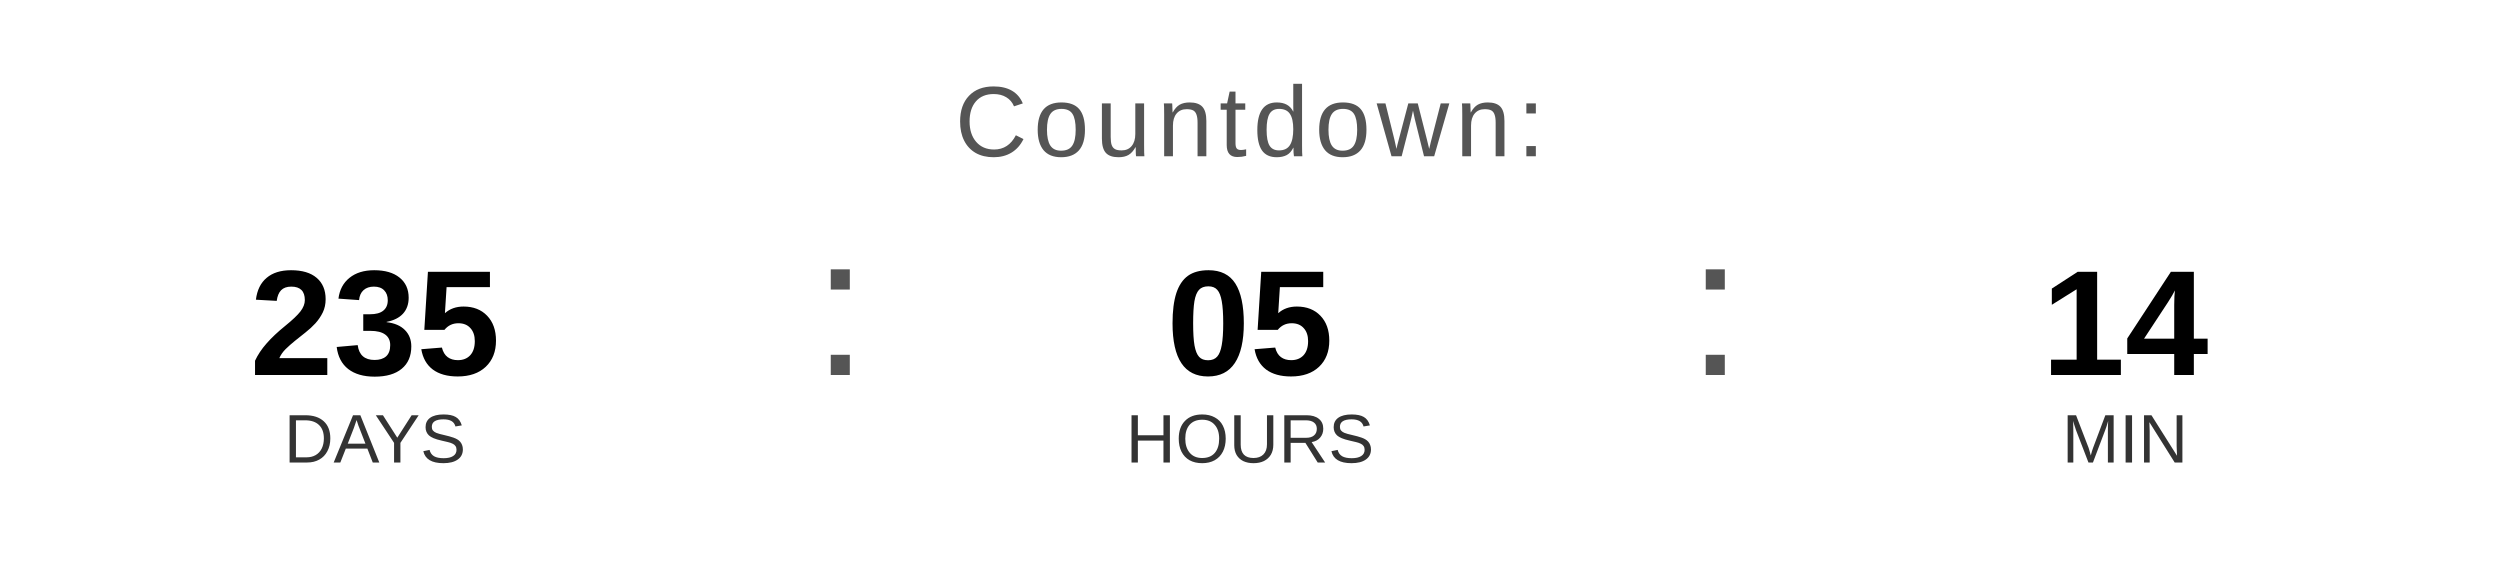
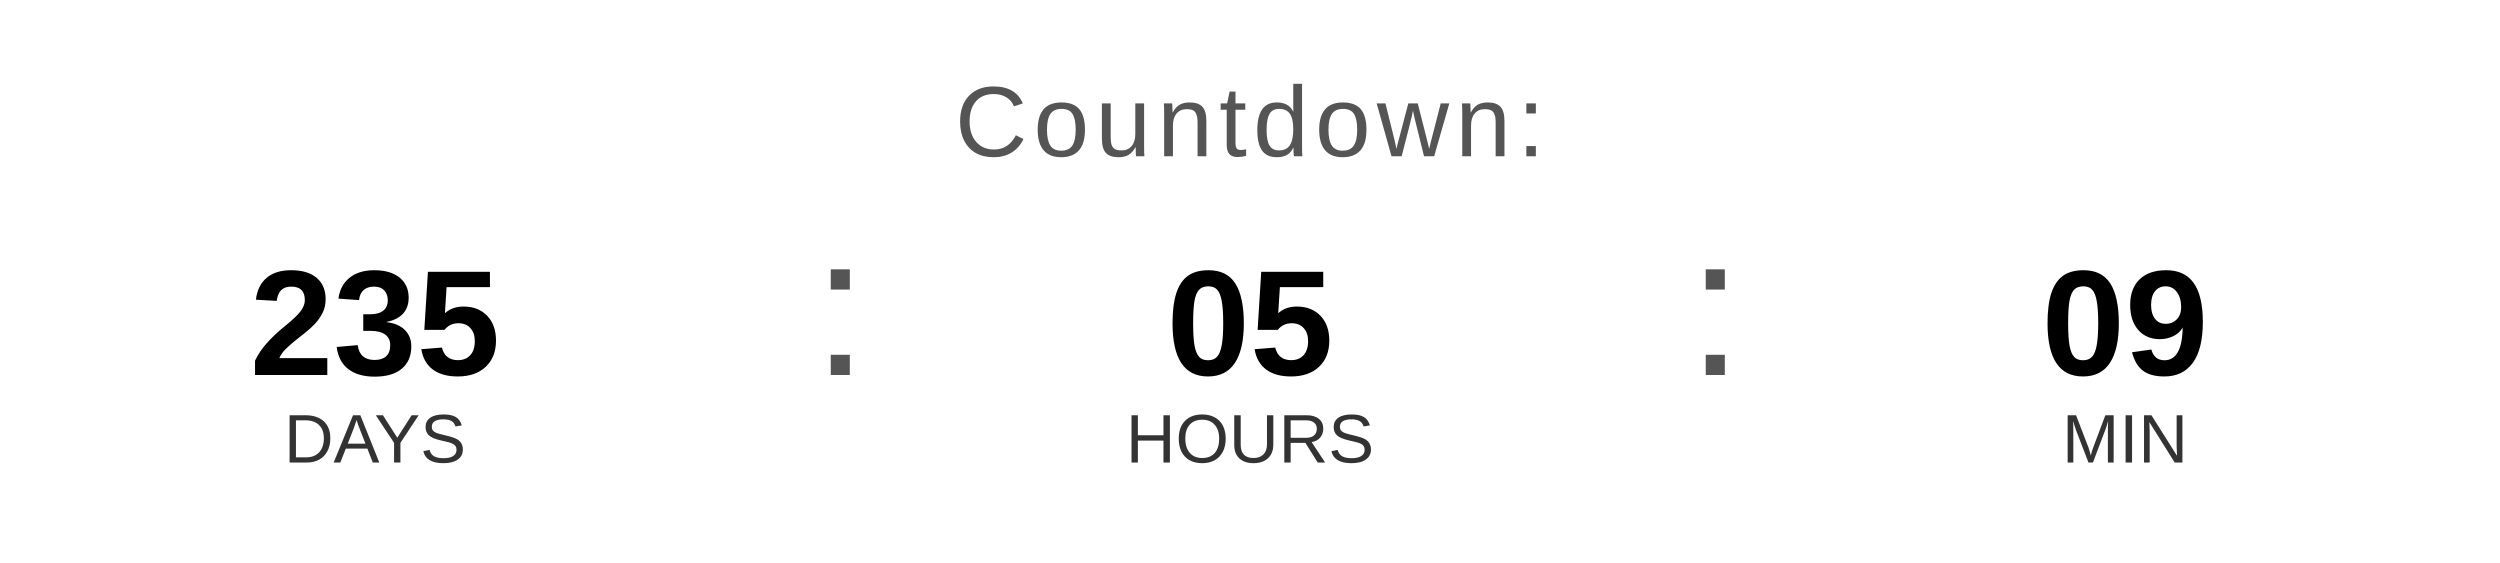
<svg xmlns="http://www.w3.org/2000/svg" width="400" height="90" viewBox="0 0 400 90">
  <text x="200" y="25" font-family="Arial, Helvetica, sans-serif" font-size="16" fill="#555555" text-anchor="middle" letter-spacing="1">
    Countdown:
  </text>
  <text x="60" y="60" font-family="Arial, Helvetica, sans-serif" font-size="24" font-weight="bold" fill="#000000" text-anchor="middle">235</text>
  <text x="60" y="74" font-family="Arial, Helvetica, sans-serif" font-size="11" fill="#333333" text-anchor="middle">DAYS</text>
  <text x="130" y="60" font-family="Arial, sans-serif" font-size="32" fill="#555555">:</text>
  <text x="200" y="60" font-family="Arial, Helvetica, sans-serif" font-size="24" font-weight="bold" fill="#000000" text-anchor="middle">05</text>
  <text x="200" y="74" font-family="Arial, Helvetica, sans-serif" font-size="11" fill="#333333" text-anchor="middle">HOURS</text>
  <text x="270" y="60" font-family="Arial, sans-serif" font-size="32" fill="#555555">:</text>
-   <text x="340" y="60" font-family="Arial, Helvetica, sans-serif" font-size="24" font-weight="bold" fill="#000000" text-anchor="middle">14</text>
+   <text x="340" y="60" font-family="Arial, Helvetica, sans-serif" font-size="24" font-weight="bold" fill="#000000" text-anchor="middle">09</text>
  <text x="340" y="74" font-family="Arial, Helvetica, sans-serif" font-size="11" fill="#333333" text-anchor="middle">MIN</text>
</svg>
